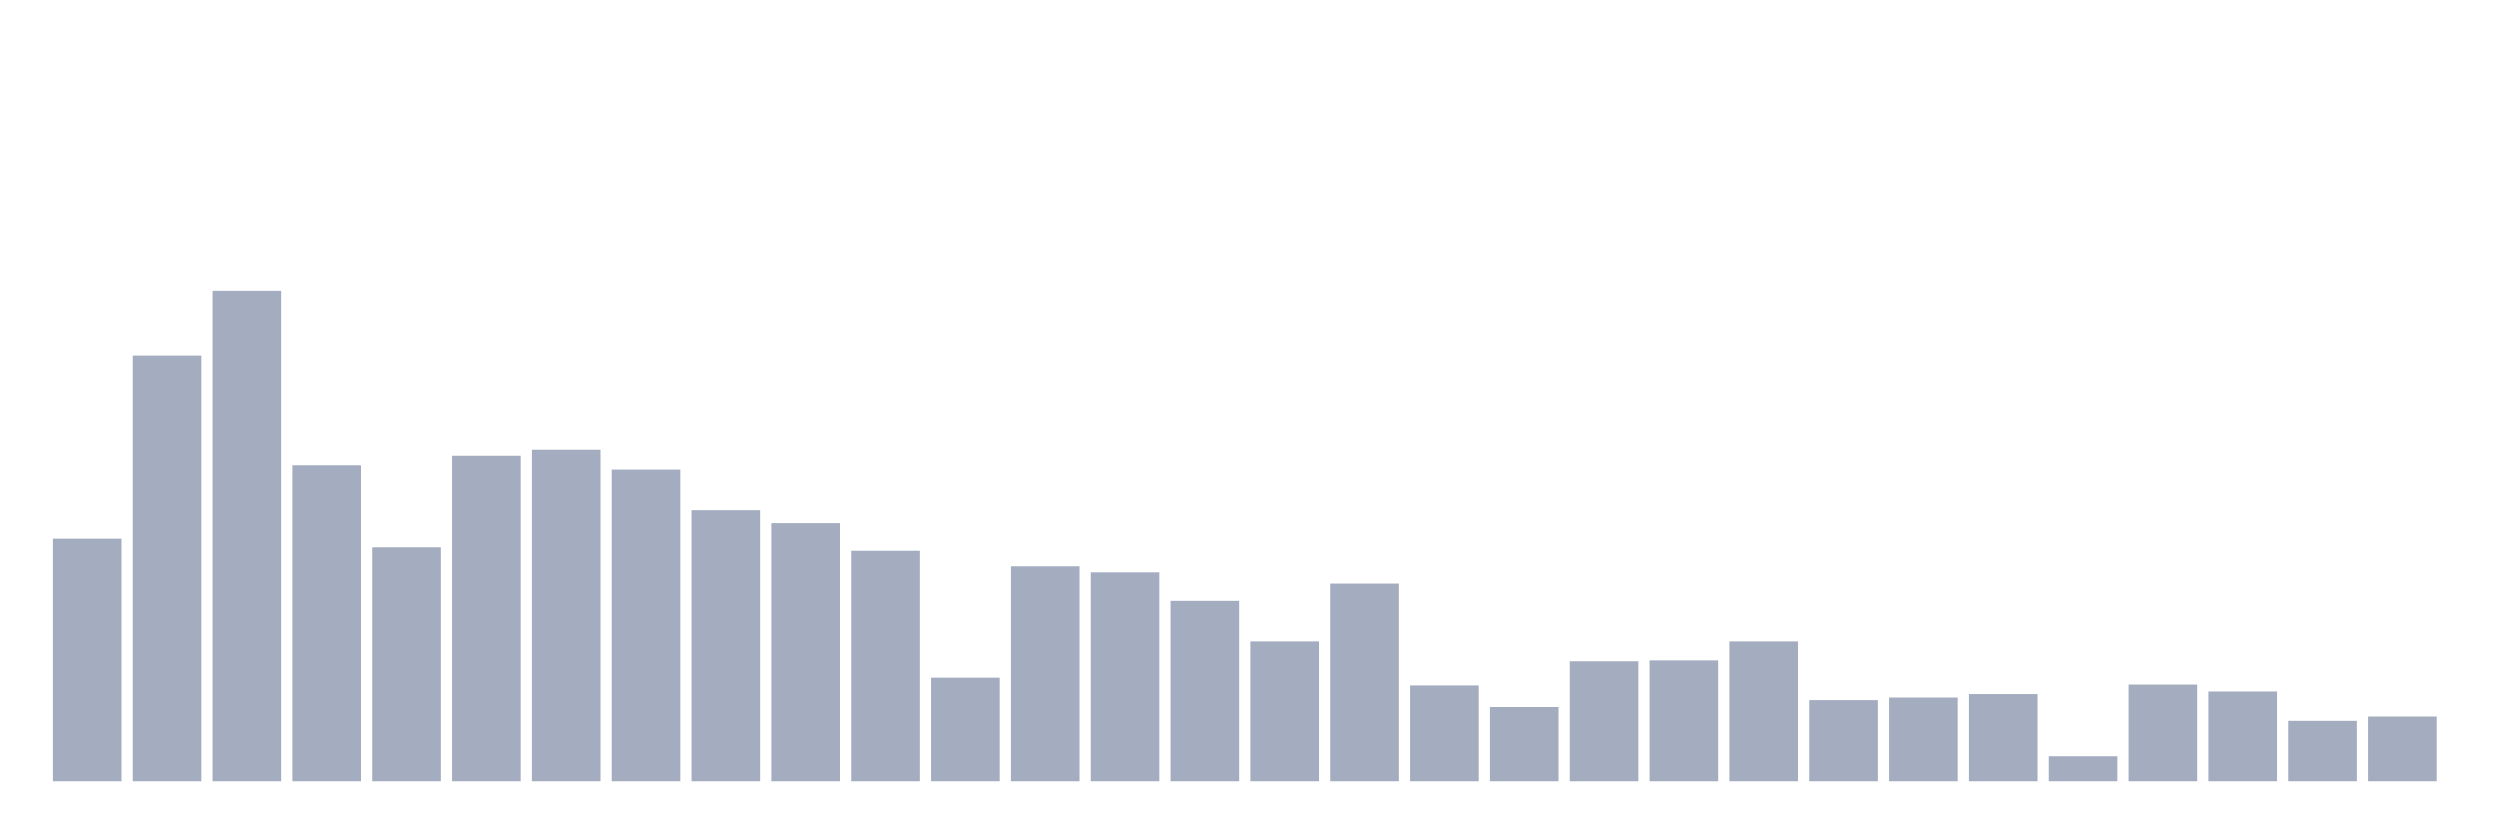
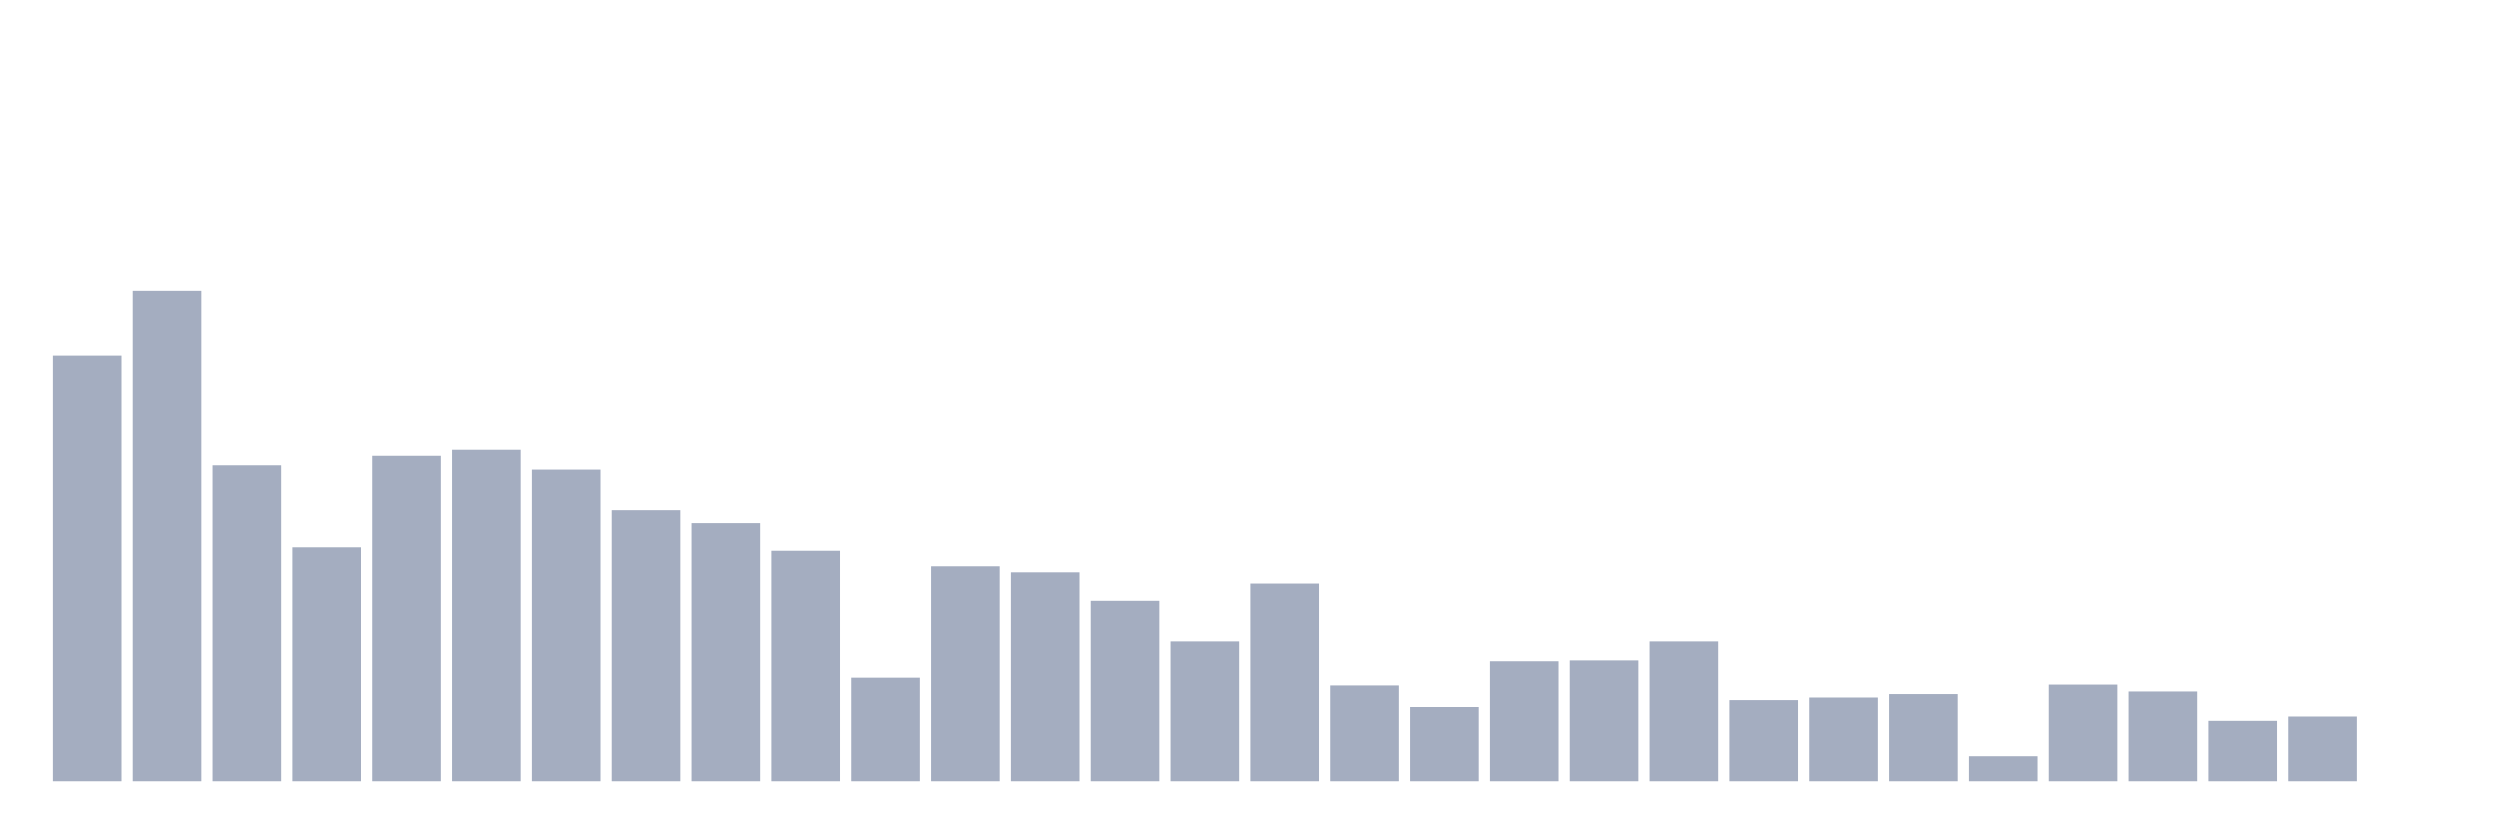
<svg xmlns="http://www.w3.org/2000/svg" viewBox="0 0 480 160">
  <g transform="translate(10,10)">
-     <rect class="bar" x="0.153" width="13.175" y="93.419" height="46.581" fill="rgb(164,173,192)" />
-     <rect class="bar" x="15.482" width="13.175" y="58.276" height="81.724" fill="rgb(164,173,192)" />
-     <rect class="bar" x="30.81" width="13.175" y="45.843" height="94.157" fill="rgb(164,173,192)" />
-     <rect class="bar" x="46.138" width="13.175" y="79.329" height="60.671" fill="rgb(164,173,192)" />
-     <rect class="bar" x="61.466" width="13.175" y="95.077" height="44.923" fill="rgb(164,173,192)" />
-     <rect class="bar" x="76.794" width="13.175" y="77.505" height="62.495" fill="rgb(164,173,192)" />
-     <rect class="bar" x="92.123" width="13.175" y="76.345" height="63.655" fill="rgb(164,173,192)" />
-     <rect class="bar" x="107.451" width="13.175" y="80.157" height="59.843" fill="rgb(164,173,192)" />
-     <rect class="bar" x="122.779" width="13.175" y="87.949" height="52.051" fill="rgb(164,173,192)" />
-     <rect class="bar" x="138.107" width="13.175" y="90.435" height="49.565" fill="rgb(164,173,192)" />
-     <rect class="bar" x="153.436" width="13.175" y="95.74" height="44.26" fill="rgb(164,173,192)" />
-     <rect class="bar" x="168.764" width="13.175" y="120.108" height="19.892" fill="rgb(164,173,192)" />
-     <rect class="bar" x="184.092" width="13.175" y="98.724" height="41.276" fill="rgb(164,173,192)" />
-     <rect class="bar" x="199.42" width="13.175" y="99.884" height="40.116" fill="rgb(164,173,192)" />
-     <rect class="bar" x="214.748" width="13.175" y="105.354" height="34.646" fill="rgb(164,173,192)" />
-     <rect class="bar" x="230.077" width="13.175" y="113.145" height="26.855" fill="rgb(164,173,192)" />
-     <rect class="bar" x="245.405" width="13.175" y="102.039" height="37.961" fill="rgb(164,173,192)" />
-     <rect class="bar" x="260.733" width="13.175" y="121.6" height="18.4" fill="rgb(164,173,192)" />
-     <rect class="bar" x="276.061" width="13.175" y="125.744" height="14.256" fill="rgb(164,173,192)" />
-     <rect class="bar" x="291.39" width="13.175" y="116.958" height="23.042" fill="rgb(164,173,192)" />
-     <rect class="bar" x="306.718" width="13.175" y="116.792" height="23.208" fill="rgb(164,173,192)" />
-     <rect class="bar" x="322.046" width="13.175" y="113.145" height="26.855" fill="rgb(164,173,192)" />
-     <rect class="bar" x="337.374" width="13.175" y="124.418" height="15.582" fill="rgb(164,173,192)" />
-     <rect class="bar" x="352.702" width="13.175" y="123.92" height="16.08" fill="rgb(164,173,192)" />
-     <rect class="bar" x="368.031" width="13.175" y="123.257" height="16.743" fill="rgb(164,173,192)" />
-     <rect class="bar" x="383.359" width="13.175" y="135.193" height="4.807" fill="rgb(164,173,192)" />
-     <rect class="bar" x="398.687" width="13.175" y="121.434" height="18.566" fill="rgb(164,173,192)" />
-     <rect class="bar" x="414.015" width="13.175" y="122.76" height="17.24" fill="rgb(164,173,192)" />
-     <rect class="bar" x="429.344" width="13.175" y="128.396" height="11.604" fill="rgb(164,173,192)" />
-     <rect class="bar" x="444.672" width="13.175" y="127.567" height="12.433" fill="rgb(164,173,192)" />
+     <rect class="bar" x="0.153" width="13.175" y="58.276" height="81.724" fill="rgb(164,173,192)" />
+     <rect class="bar" x="15.482" width="13.175" y="45.843" height="94.157" fill="rgb(164,173,192)" />
+     <rect class="bar" x="30.81" width="13.175" y="79.329" height="60.671" fill="rgb(164,173,192)" />
+     <rect class="bar" x="46.138" width="13.175" y="95.077" height="44.923" fill="rgb(164,173,192)" />
+     <rect class="bar" x="61.466" width="13.175" y="77.505" height="62.495" fill="rgb(164,173,192)" />
+     <rect class="bar" x="76.794" width="13.175" y="76.345" height="63.655" fill="rgb(164,173,192)" />
+     <rect class="bar" x="92.123" width="13.175" y="80.157" height="59.843" fill="rgb(164,173,192)" />
+     <rect class="bar" x="107.451" width="13.175" y="87.949" height="52.051" fill="rgb(164,173,192)" />
+     <rect class="bar" x="122.779" width="13.175" y="90.435" height="49.565" fill="rgb(164,173,192)" />
+     <rect class="bar" x="138.107" width="13.175" y="95.74" height="44.26" fill="rgb(164,173,192)" />
+     <rect class="bar" x="153.436" width="13.175" y="120.108" height="19.892" fill="rgb(164,173,192)" />
+     <rect class="bar" x="168.764" width="13.175" y="98.724" height="41.276" fill="rgb(164,173,192)" />
+     <rect class="bar" x="184.092" width="13.175" y="99.884" height="40.116" fill="rgb(164,173,192)" />
+     <rect class="bar" x="199.42" width="13.175" y="105.354" height="34.646" fill="rgb(164,173,192)" />
+     <rect class="bar" x="214.748" width="13.175" y="113.145" height="26.855" fill="rgb(164,173,192)" />
+     <rect class="bar" x="230.077" width="13.175" y="102.039" height="37.961" fill="rgb(164,173,192)" />
+     <rect class="bar" x="245.405" width="13.175" y="121.6" height="18.4" fill="rgb(164,173,192)" />
+     <rect class="bar" x="260.733" width="13.175" y="125.744" height="14.256" fill="rgb(164,173,192)" />
+     <rect class="bar" x="276.061" width="13.175" y="116.958" height="23.042" fill="rgb(164,173,192)" />
+     <rect class="bar" x="291.39" width="13.175" y="116.792" height="23.208" fill="rgb(164,173,192)" />
+     <rect class="bar" x="306.718" width="13.175" y="113.145" height="26.855" fill="rgb(164,173,192)" />
+     <rect class="bar" x="322.046" width="13.175" y="124.418" height="15.582" fill="rgb(164,173,192)" />
+     <rect class="bar" x="337.374" width="13.175" y="123.92" height="16.08" fill="rgb(164,173,192)" />
+     <rect class="bar" x="352.702" width="13.175" y="123.257" height="16.743" fill="rgb(164,173,192)" />
+     <rect class="bar" x="368.031" width="13.175" y="135.193" height="4.807" fill="rgb(164,173,192)" />
+     <rect class="bar" x="383.359" width="13.175" y="121.434" height="18.566" fill="rgb(164,173,192)" />
+     <rect class="bar" x="398.687" width="13.175" y="122.76" height="17.24" fill="rgb(164,173,192)" />
+     <rect class="bar" x="414.015" width="13.175" y="128.396" height="11.604" fill="rgb(164,173,192)" />
+     <rect class="bar" x="429.344" width="13.175" y="127.567" height="12.433" fill="rgb(164,173,192)" />
+     <rect class="bar" x="444.672" width="13.175" y="140" height="0" fill="rgb(164,173,192)" />
  </g>
</svg>
